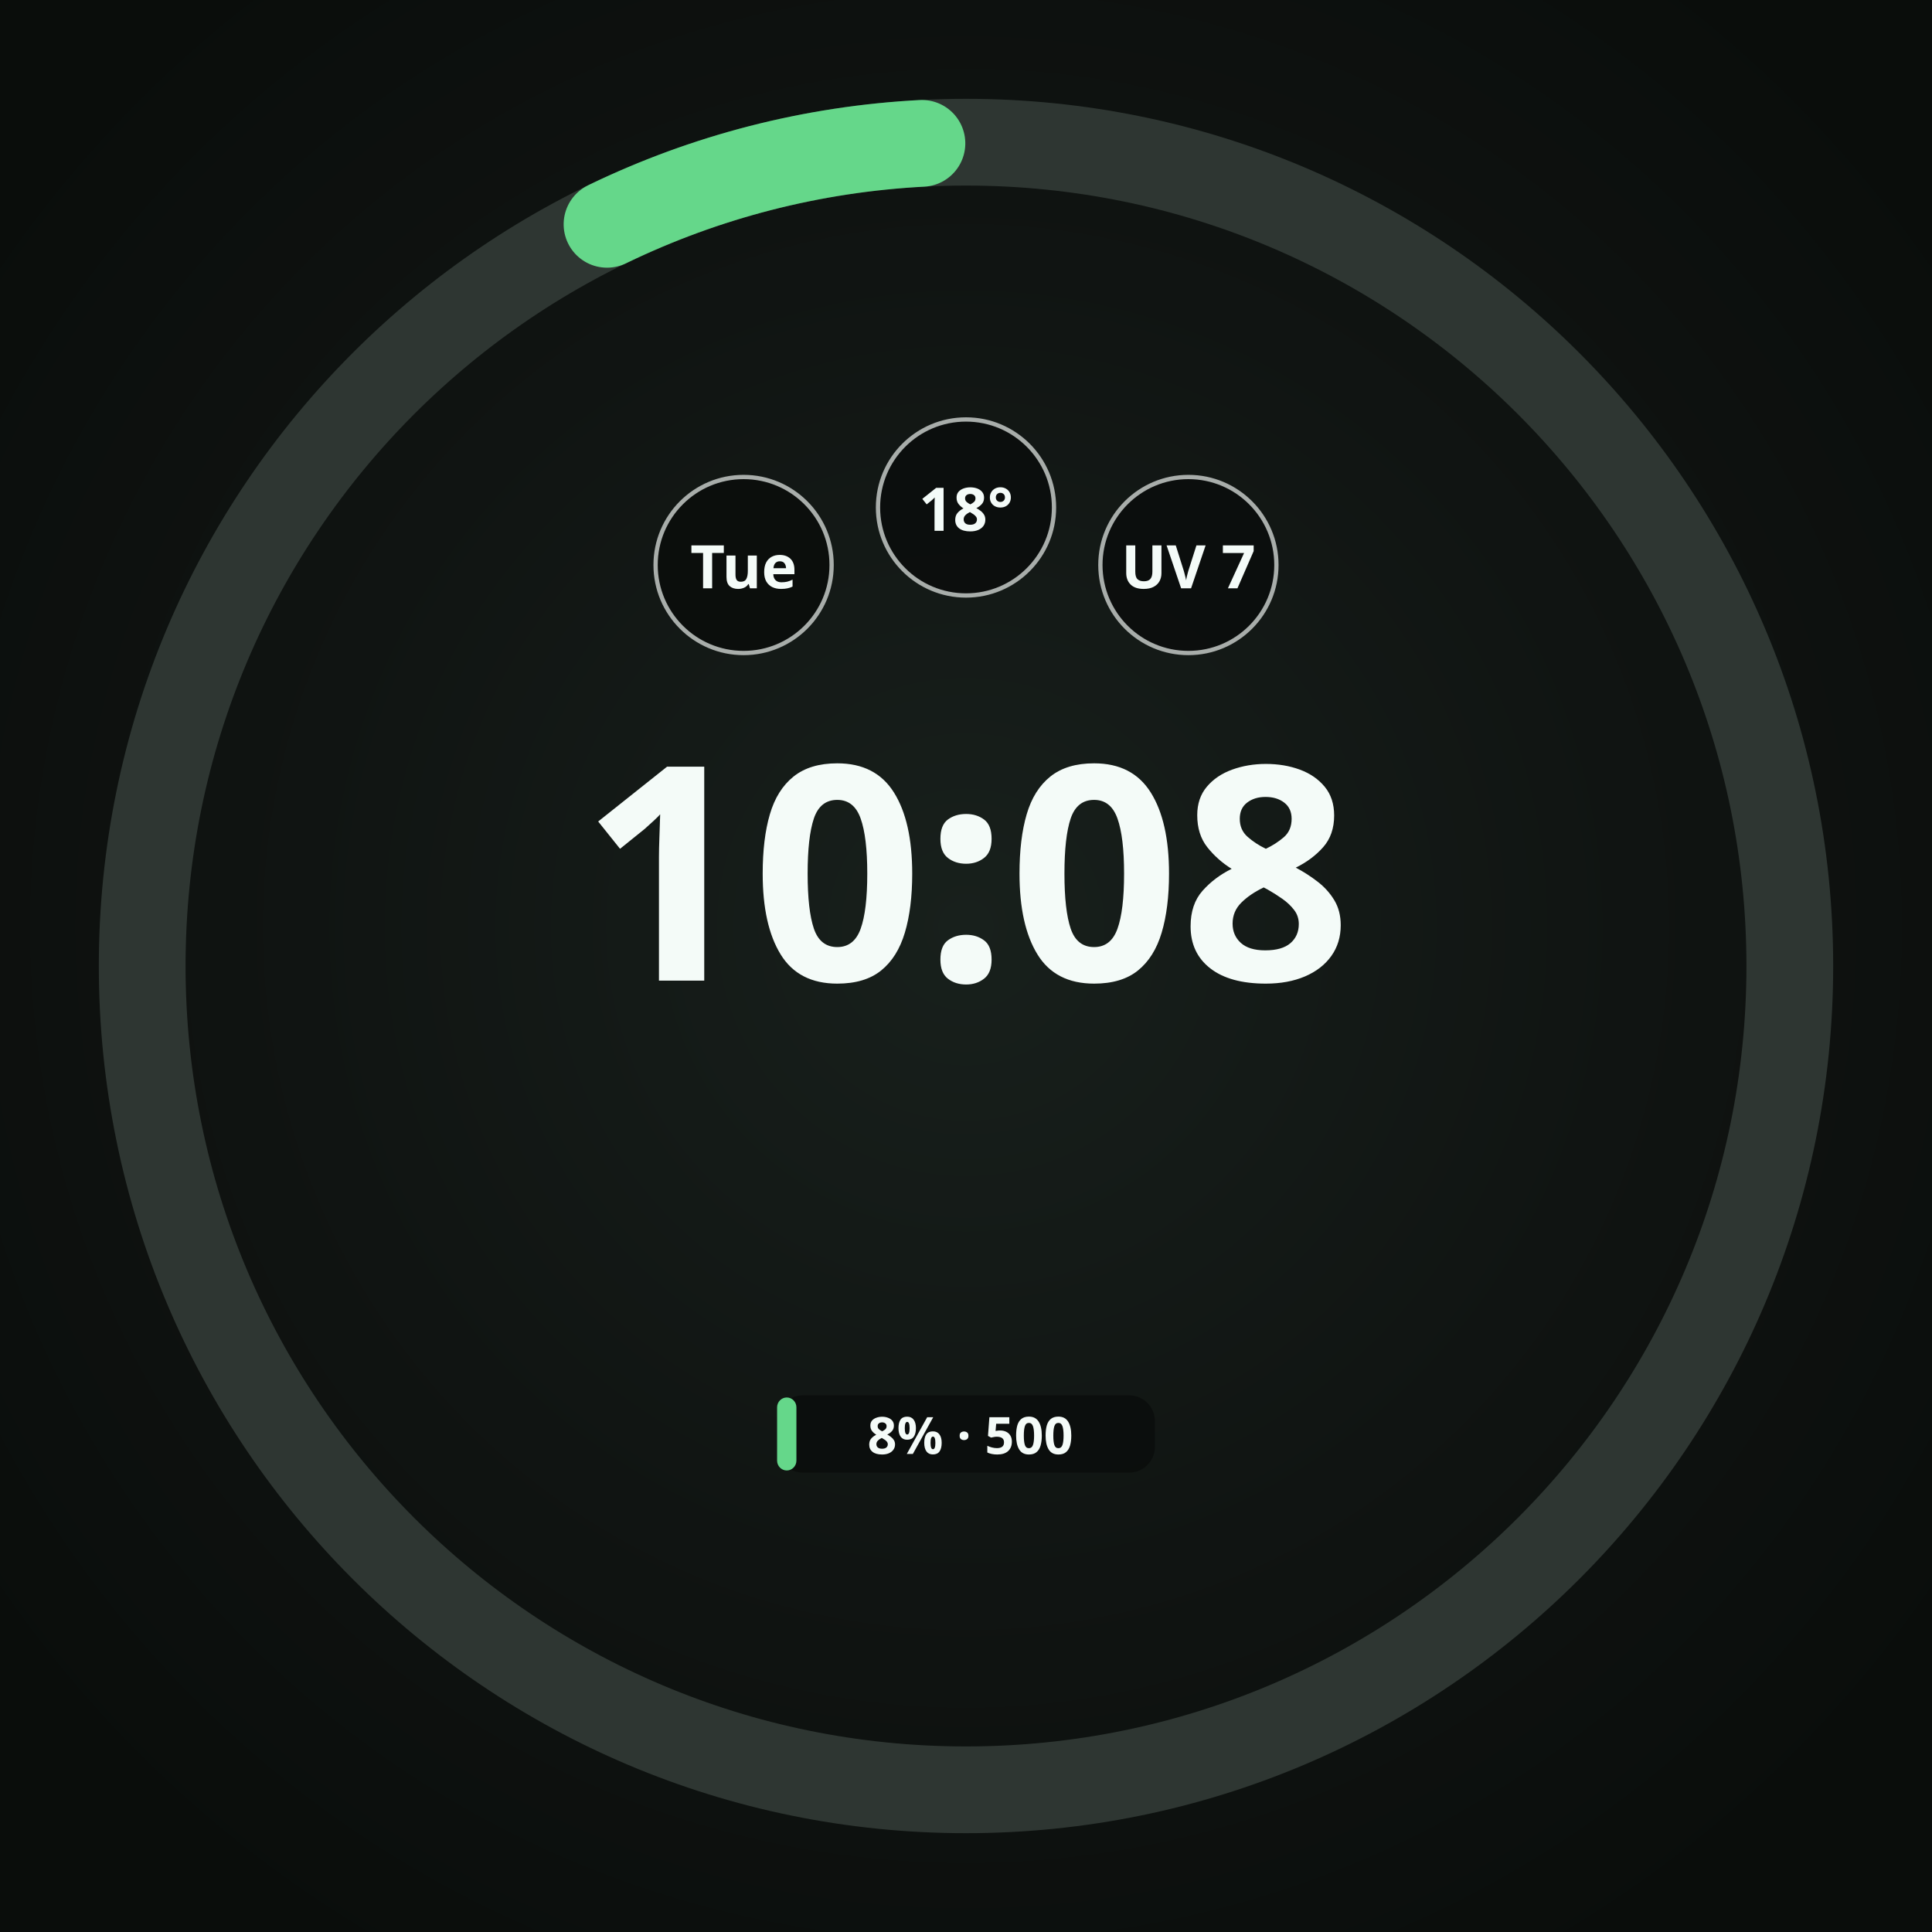
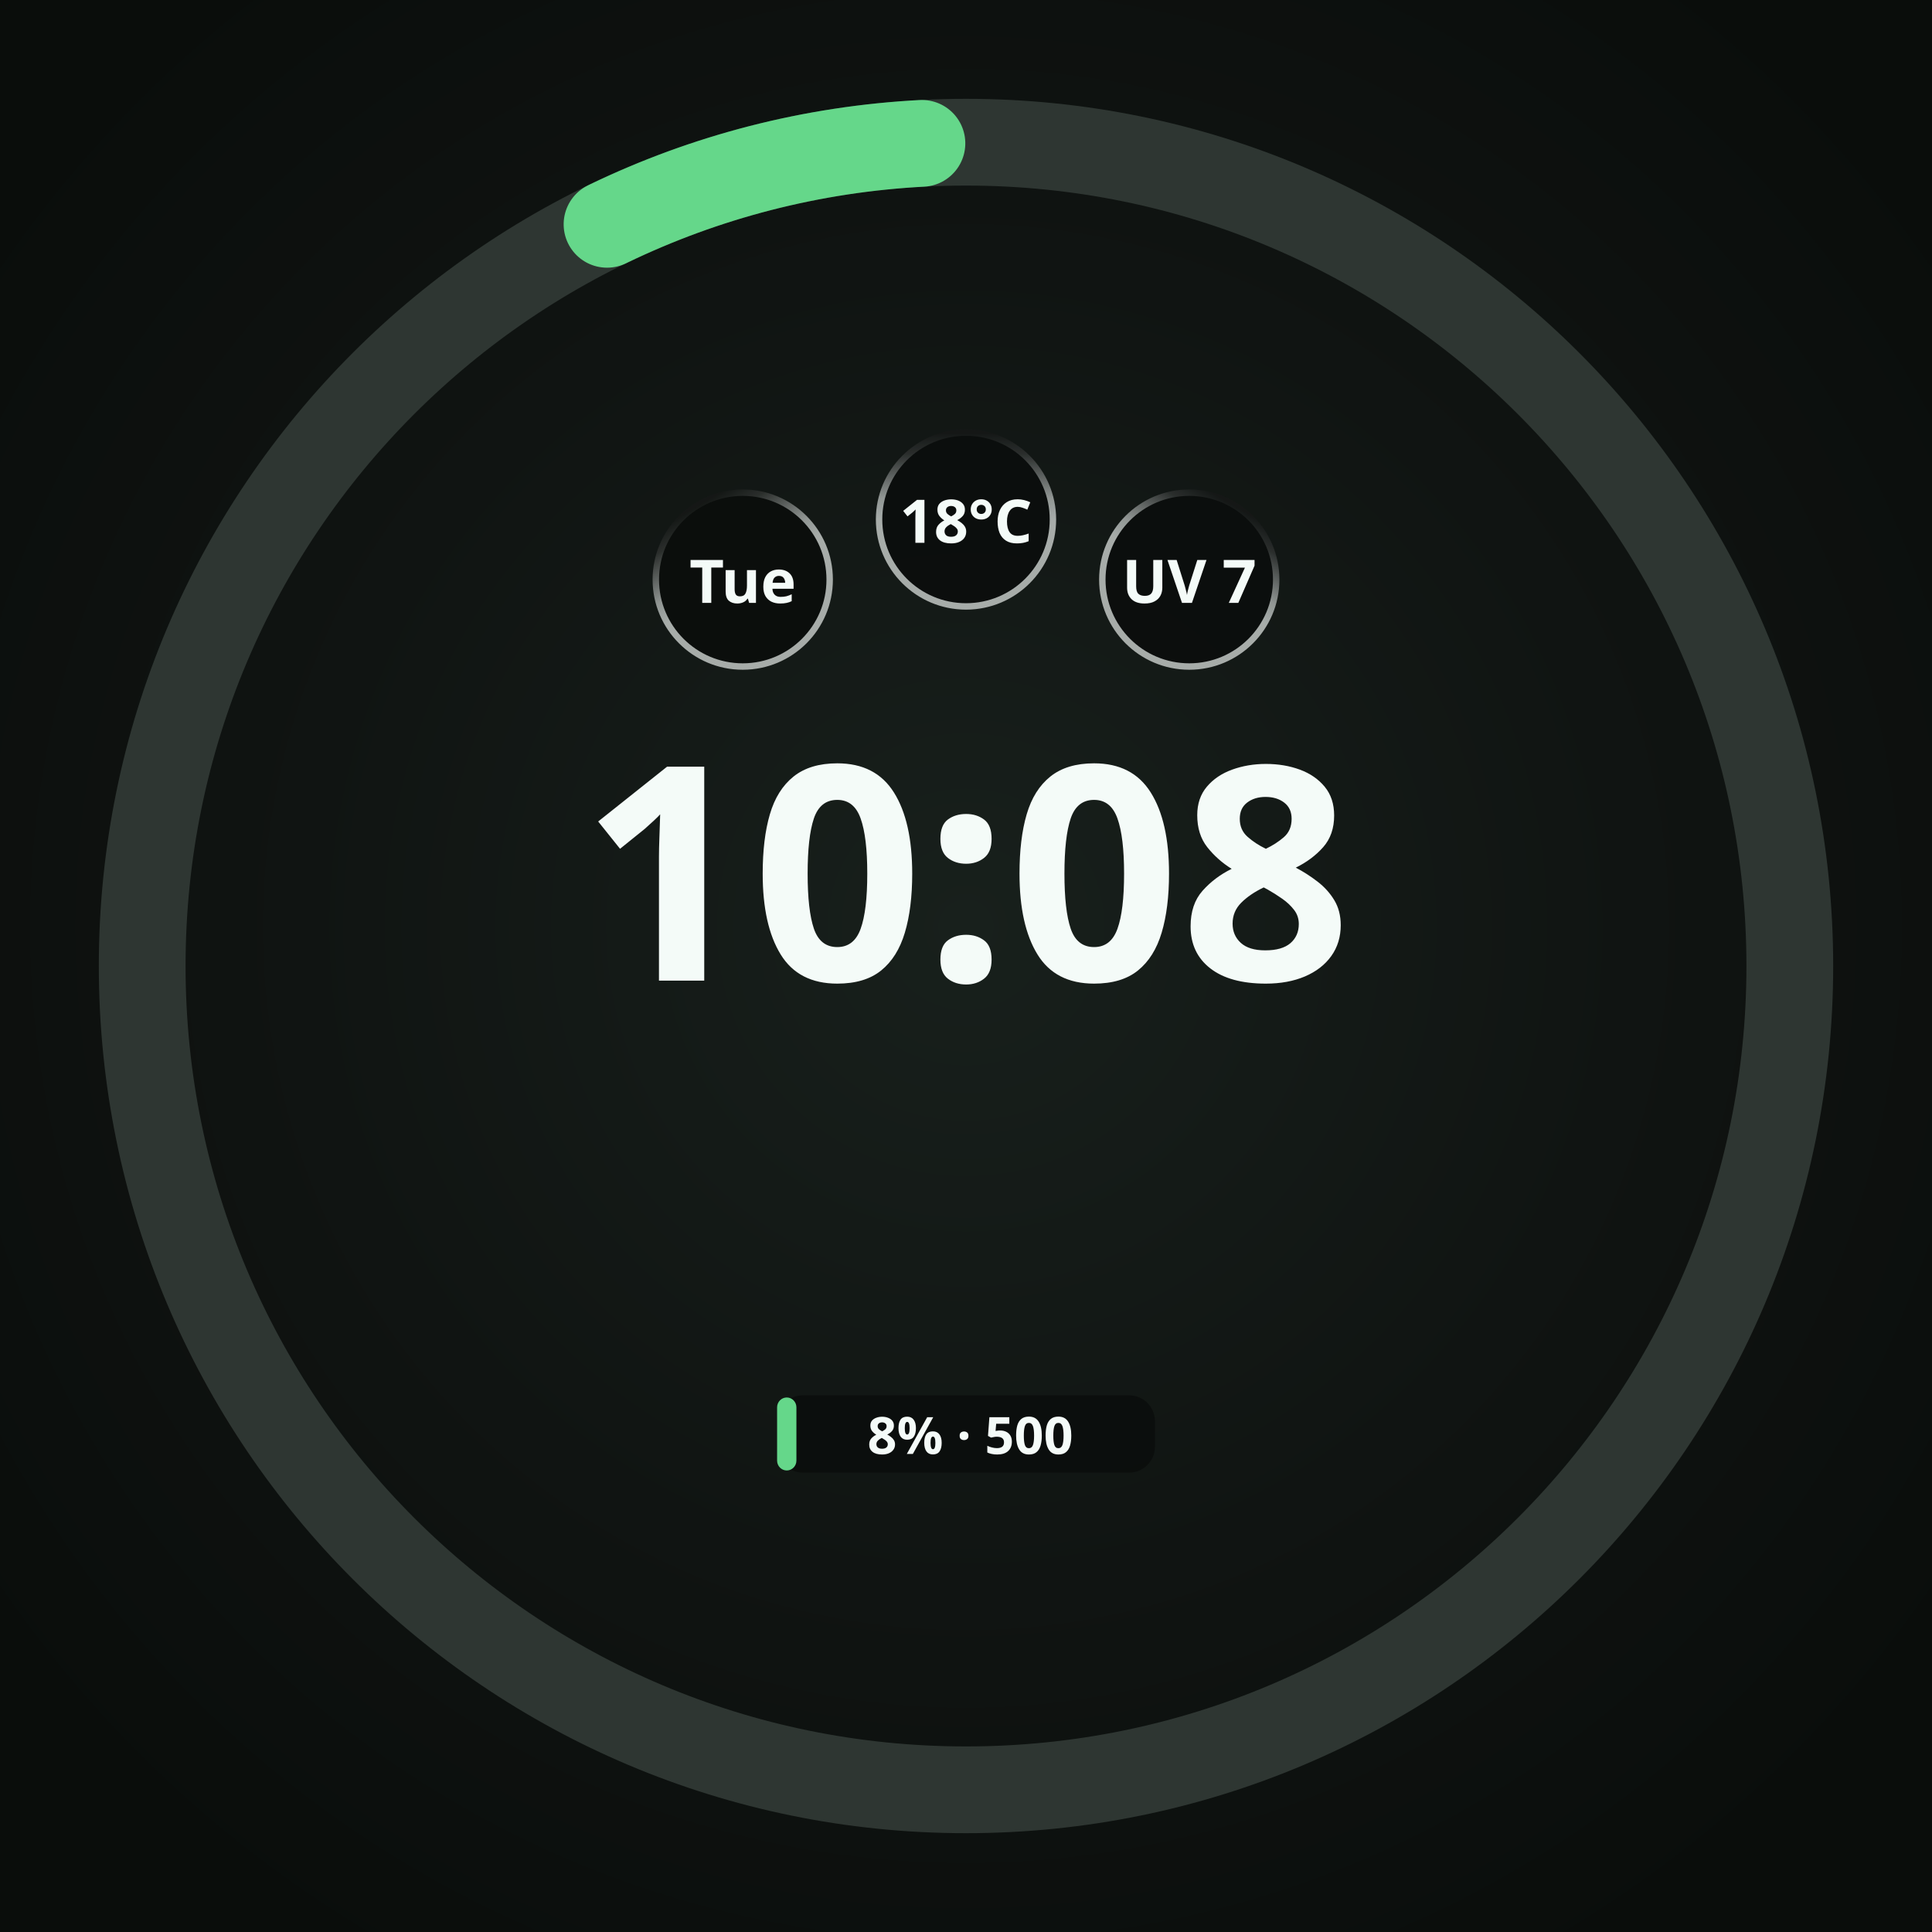
<svg xmlns="http://www.w3.org/2000/svg" width="450" height="450" viewBox="0 0 450 450" role="img" aria-label="Round · 1 provider · plan + credits">
  <defs>
    <radialGradient id="lift" cx="50%" cy="48%" r="62%">
      <stop offset="0%" stop-color="#18201C" />
      <stop offset="55%" stop-color="#101412" />
      <stop offset="100%" stop-color="#0A0D0B" />
    </radialGradient>
    <radialGradient id="cellRecess" cx="50%" cy="50%" r="50%">
      <stop offset="0%" stop-color="#0B0E0C" />
      <stop offset="55%" stop-color="#0B0E0C" />
      <stop offset="100%" stop-color="#242A27" />
    </radialGradient>
  </defs>
  <rect width="450" height="450" fill="url(#lift)" />
  <circle cx="225" cy="225" r="191.88" fill="none" stroke="#2E3632" stroke-width="20.205" />
  <circle cx="225" cy="225" r="191.88" fill="none" stroke="#65D78A" stroke-width="20.205" stroke-linecap="round" stroke-dasharray="76.24 1205.62" stroke-dashoffset="-1119.27" transform="rotate(-90 225 225)" />
-   <circle cx="173.2" cy="131.6" r="21.0" fill="#0B0E0C" />
-   <circle cx="173.2" cy="131.6" r="20.5" fill="none" stroke="#F4FBF8" stroke-width="1.00" stroke-opacity="0.67" />
-   <text x="173.2" y="131.6" text-anchor="middle" dominant-baseline="central" font-family="Noto Sans, sans-serif" font-size="14.0" font-weight="700" fill="#F4FBF8" fill-opacity="1">Tue</text>
-   <circle cx="225.0" cy="118.2" r="21.0" fill="#0B0E0C" fill-opacity="0.92" />
-   <circle cx="225.0" cy="118.2" r="20.5" fill="none" stroke="#F4FBF8" stroke-width="1.00" stroke-opacity="0.67" />
-   <text x="225.0" y="118.2" text-anchor="middle" dominant-baseline="central" font-family="Noto Sans, sans-serif" font-size="14.0" font-weight="700" fill="#F4FBF8" fill-opacity="1">18°</text>
-   <circle cx="276.8" cy="131.6" r="21.0" fill="#0B0E0C" fill-opacity="0.92" />
-   <circle cx="276.8" cy="131.6" r="20.5" fill="none" stroke="#F4FBF8" stroke-width="1.00" stroke-opacity="0.67" />
-   <text x="276.8" y="131.6" text-anchor="middle" dominant-baseline="central" font-family="Noto Sans, sans-serif" font-size="14.0" font-weight="700" fill="#F4FBF8" fill-opacity="1">UV 7</text>
+   <circle cx="173.0" cy="135.0" r="21.0" fill="#0B0E0C" />
+   <defs>
+     <linearGradient id="cellRing0" gradientUnits="userSpaceOnUse" x1="183.131" y1="152.534" x2="162.869" y2="117.466">
+       <stop offset="0" stop-color="#F4FBF8" stop-opacity="0.667" />
+       <stop offset="0.5" stop-color="#F4FBF8" stop-opacity="0.667" />
+       <stop offset="0.625" stop-color="#F4FBF8" stop-opacity="0.569" />
+       <stop offset="0.75" stop-color="#F4FBF8" stop-opacity="0.353" />
+       <stop offset="0.875" stop-color="#F4FBF8" stop-opacity="0.137" />
+       <stop offset="1" stop-color="#F4FBF8" stop-opacity="0.039" />
+     </linearGradient>
+   </defs>
+   <circle cx="173.0" cy="135.0" r="20.25" fill="none" stroke="url(#cellRing0)" stroke-width="1.50" stroke-opacity="1" />
+   <text x="173.0" y="135.0" text-anchor="middle" dominant-baseline="central" font-family="Noto Sans, sans-serif" font-size="14.0" font-weight="700" fill="#F4FBF8" fill-opacity="1">Tue</text>
+   <circle cx="225.0" cy="121.0" r="21.0" fill="#0B0E0C" fill-opacity="0.92" />
+   <defs>
+     <linearGradient id="cellRing1" gradientUnits="userSpaceOnUse" x1="225" y1="141.25" x2="225" y2="100.75">
+       <stop offset="0" stop-color="#F4FBF8" stop-opacity="0.667" />
+       <stop offset="0.5" stop-color="#F4FBF8" stop-opacity="0.667" />
+       <stop offset="0.625" stop-color="#F4FBF8" stop-opacity="0.569" />
+       <stop offset="0.75" stop-color="#F4FBF8" stop-opacity="0.353" />
+       <stop offset="0.875" stop-color="#F4FBF8" stop-opacity="0.137" />
+       <stop offset="1" stop-color="#F4FBF8" stop-opacity="0.039" />
+     </linearGradient>
+   </defs>
+   <circle cx="225.0" cy="121.0" r="20.25" fill="none" stroke="url(#cellRing1)" stroke-width="1.50" stroke-opacity="1" />
+   <text x="225.0" y="121.0" text-anchor="middle" dominant-baseline="central" font-family="Noto Sans, sans-serif" font-size="14.0" font-weight="700" fill="#F4FBF8" fill-opacity="1">18°C</text>
+   <circle cx="277.0" cy="135.0" r="21.0" fill="#0B0E0C" fill-opacity="0.92" />
+   <defs>
+     <linearGradient id="cellRing2" gradientUnits="userSpaceOnUse" x1="266.869" y1="152.534" x2="287.131" y2="117.466">
+       <stop offset="0" stop-color="#F4FBF8" stop-opacity="0.667" />
+       <stop offset="0.5" stop-color="#F4FBF8" stop-opacity="0.667" />
+       <stop offset="0.625" stop-color="#F4FBF8" stop-opacity="0.569" />
+       <stop offset="0.75" stop-color="#F4FBF8" stop-opacity="0.353" />
+       <stop offset="0.875" stop-color="#F4FBF8" stop-opacity="0.137" />
+       <stop offset="1" stop-color="#F4FBF8" stop-opacity="0.039" />
+     </linearGradient>
+   </defs>
+   <circle cx="277.0" cy="135.0" r="20.25" fill="none" stroke="url(#cellRing2)" stroke-width="1.50" stroke-opacity="1" />
+   <text x="277.0" y="135.0" text-anchor="middle" dominant-baseline="central" font-family="Noto Sans, sans-serif" font-size="14.0" font-weight="700" fill="#F4FBF8" fill-opacity="1">UV 7</text>
  <text x="225" y="228.4" text-anchor="middle" font-family="Noto Sans, sans-serif" font-size="69.8" font-weight="700" fill="#F4FBF8">10:08</text>
  <rect x="181.0" y="325.0" width="88.0" height="18.0" rx="6.0" fill="#0B0E0C" fill-opacity="0.92" />
  <rect x="181.0" y="325.5" width="4.5" height="17.0" rx="2.3" fill="#65D78A" />
  <text x="226.0" y="334.0" text-anchor="middle" dominant-baseline="central" font-family="Noto Sans, sans-serif" font-size="12.0" font-weight="700" fill="#F4FBF8">8% · 500</text>
</svg>
